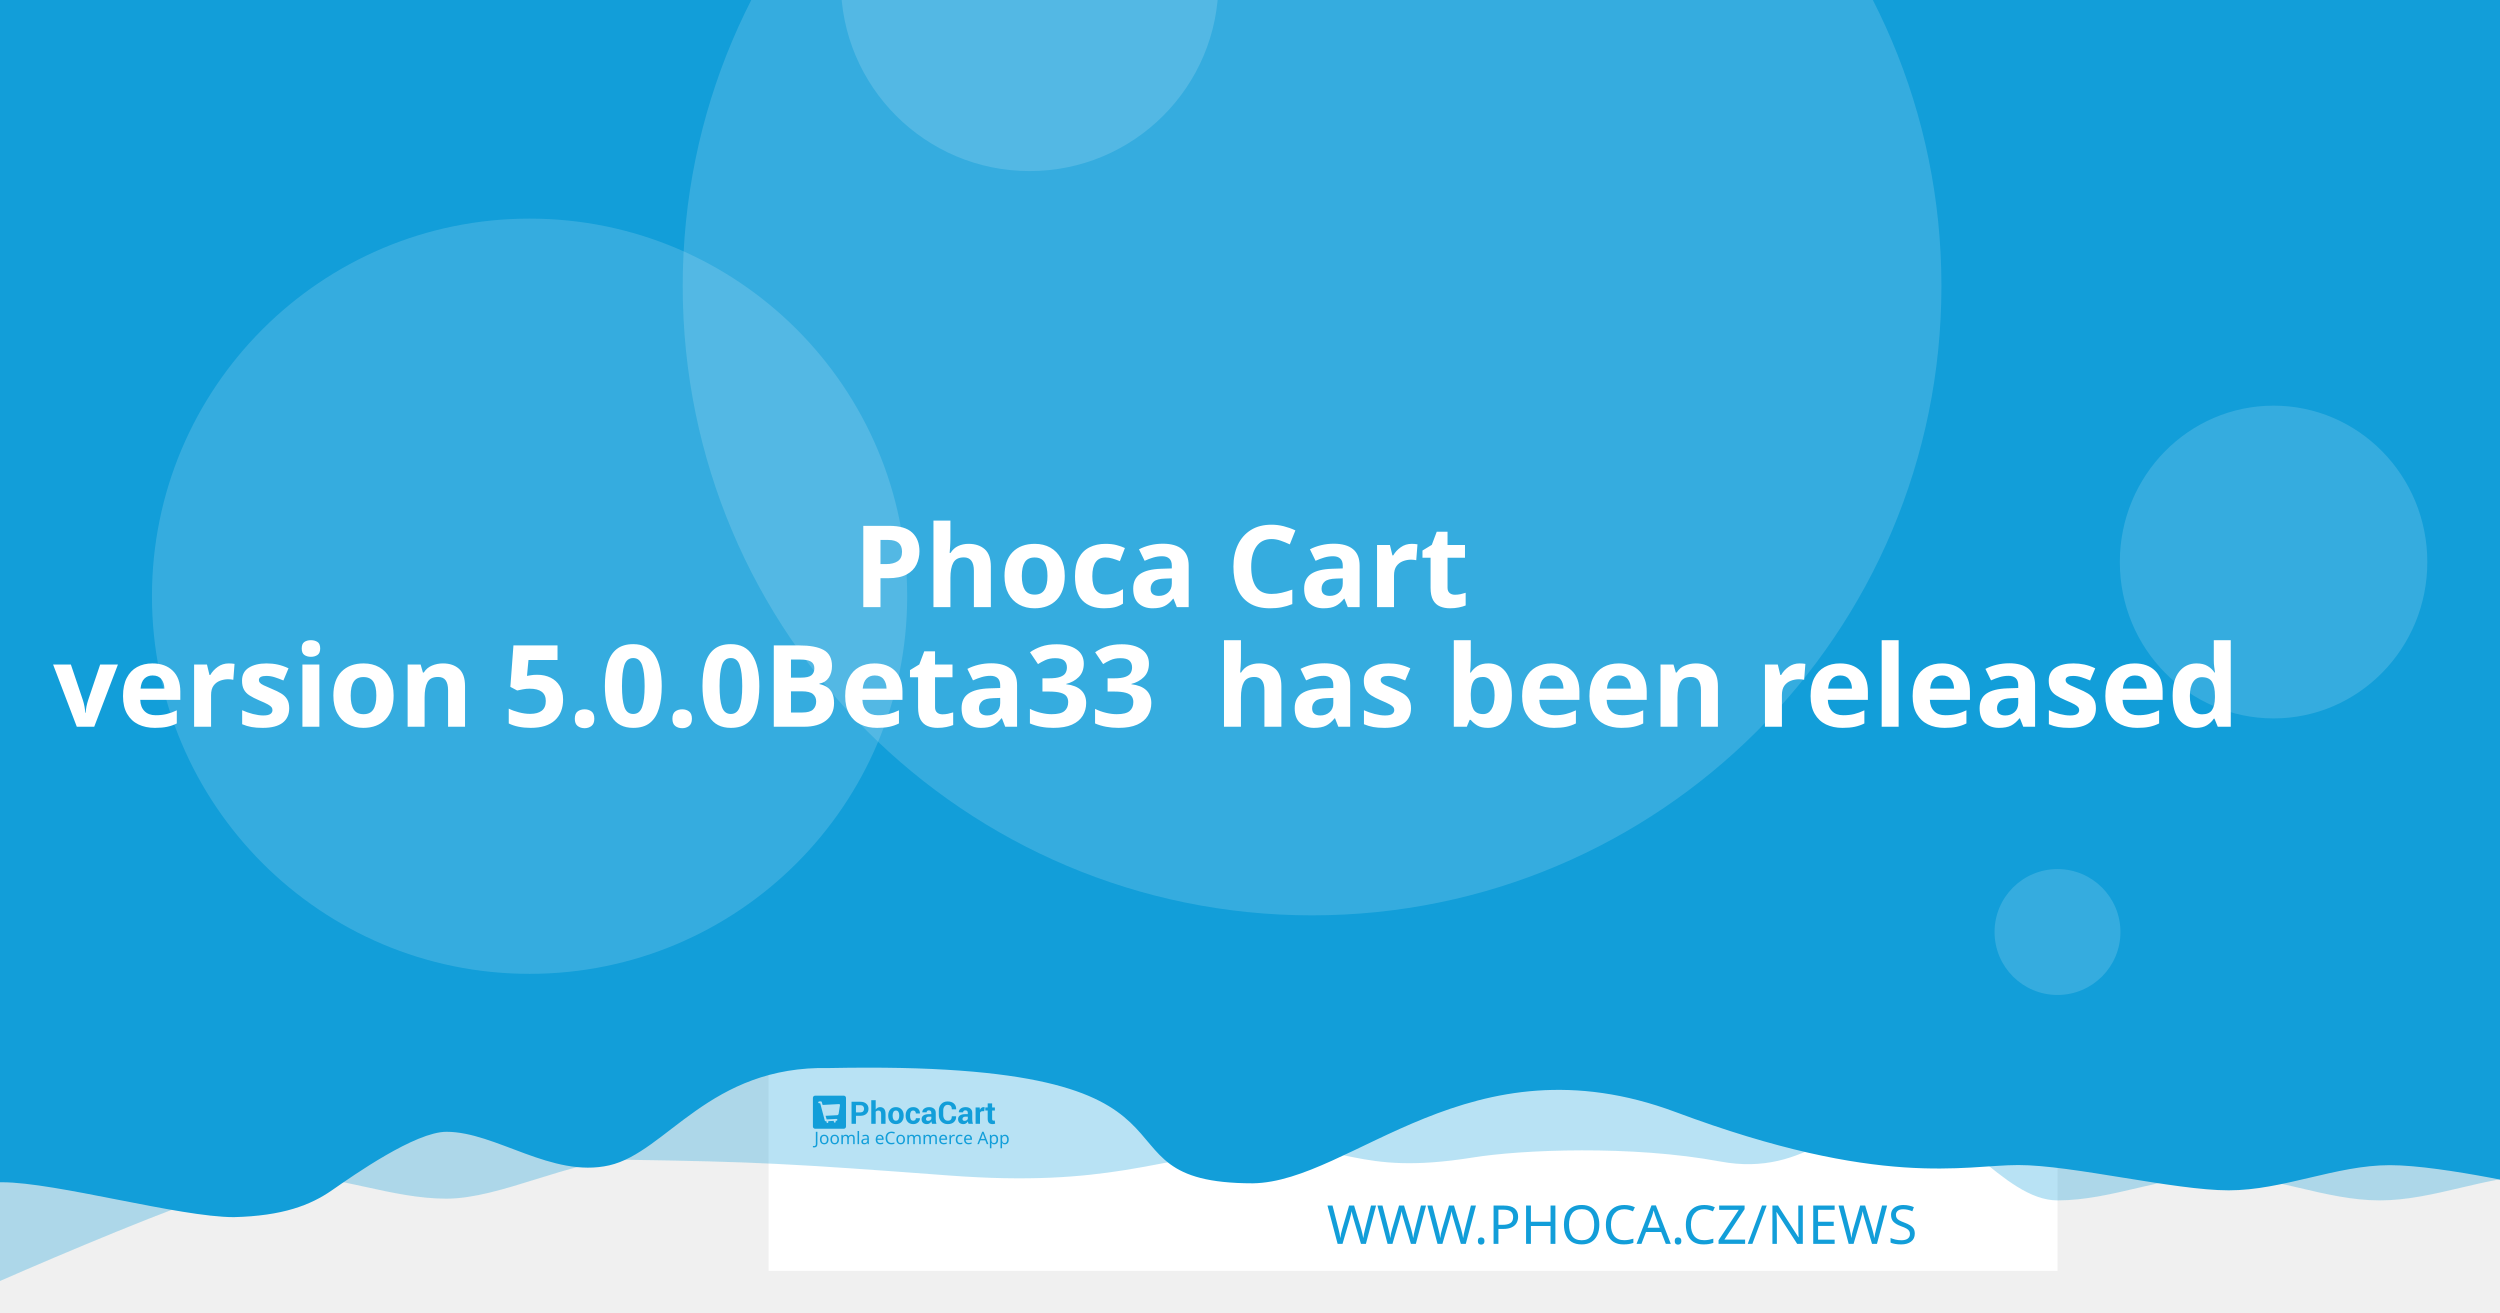
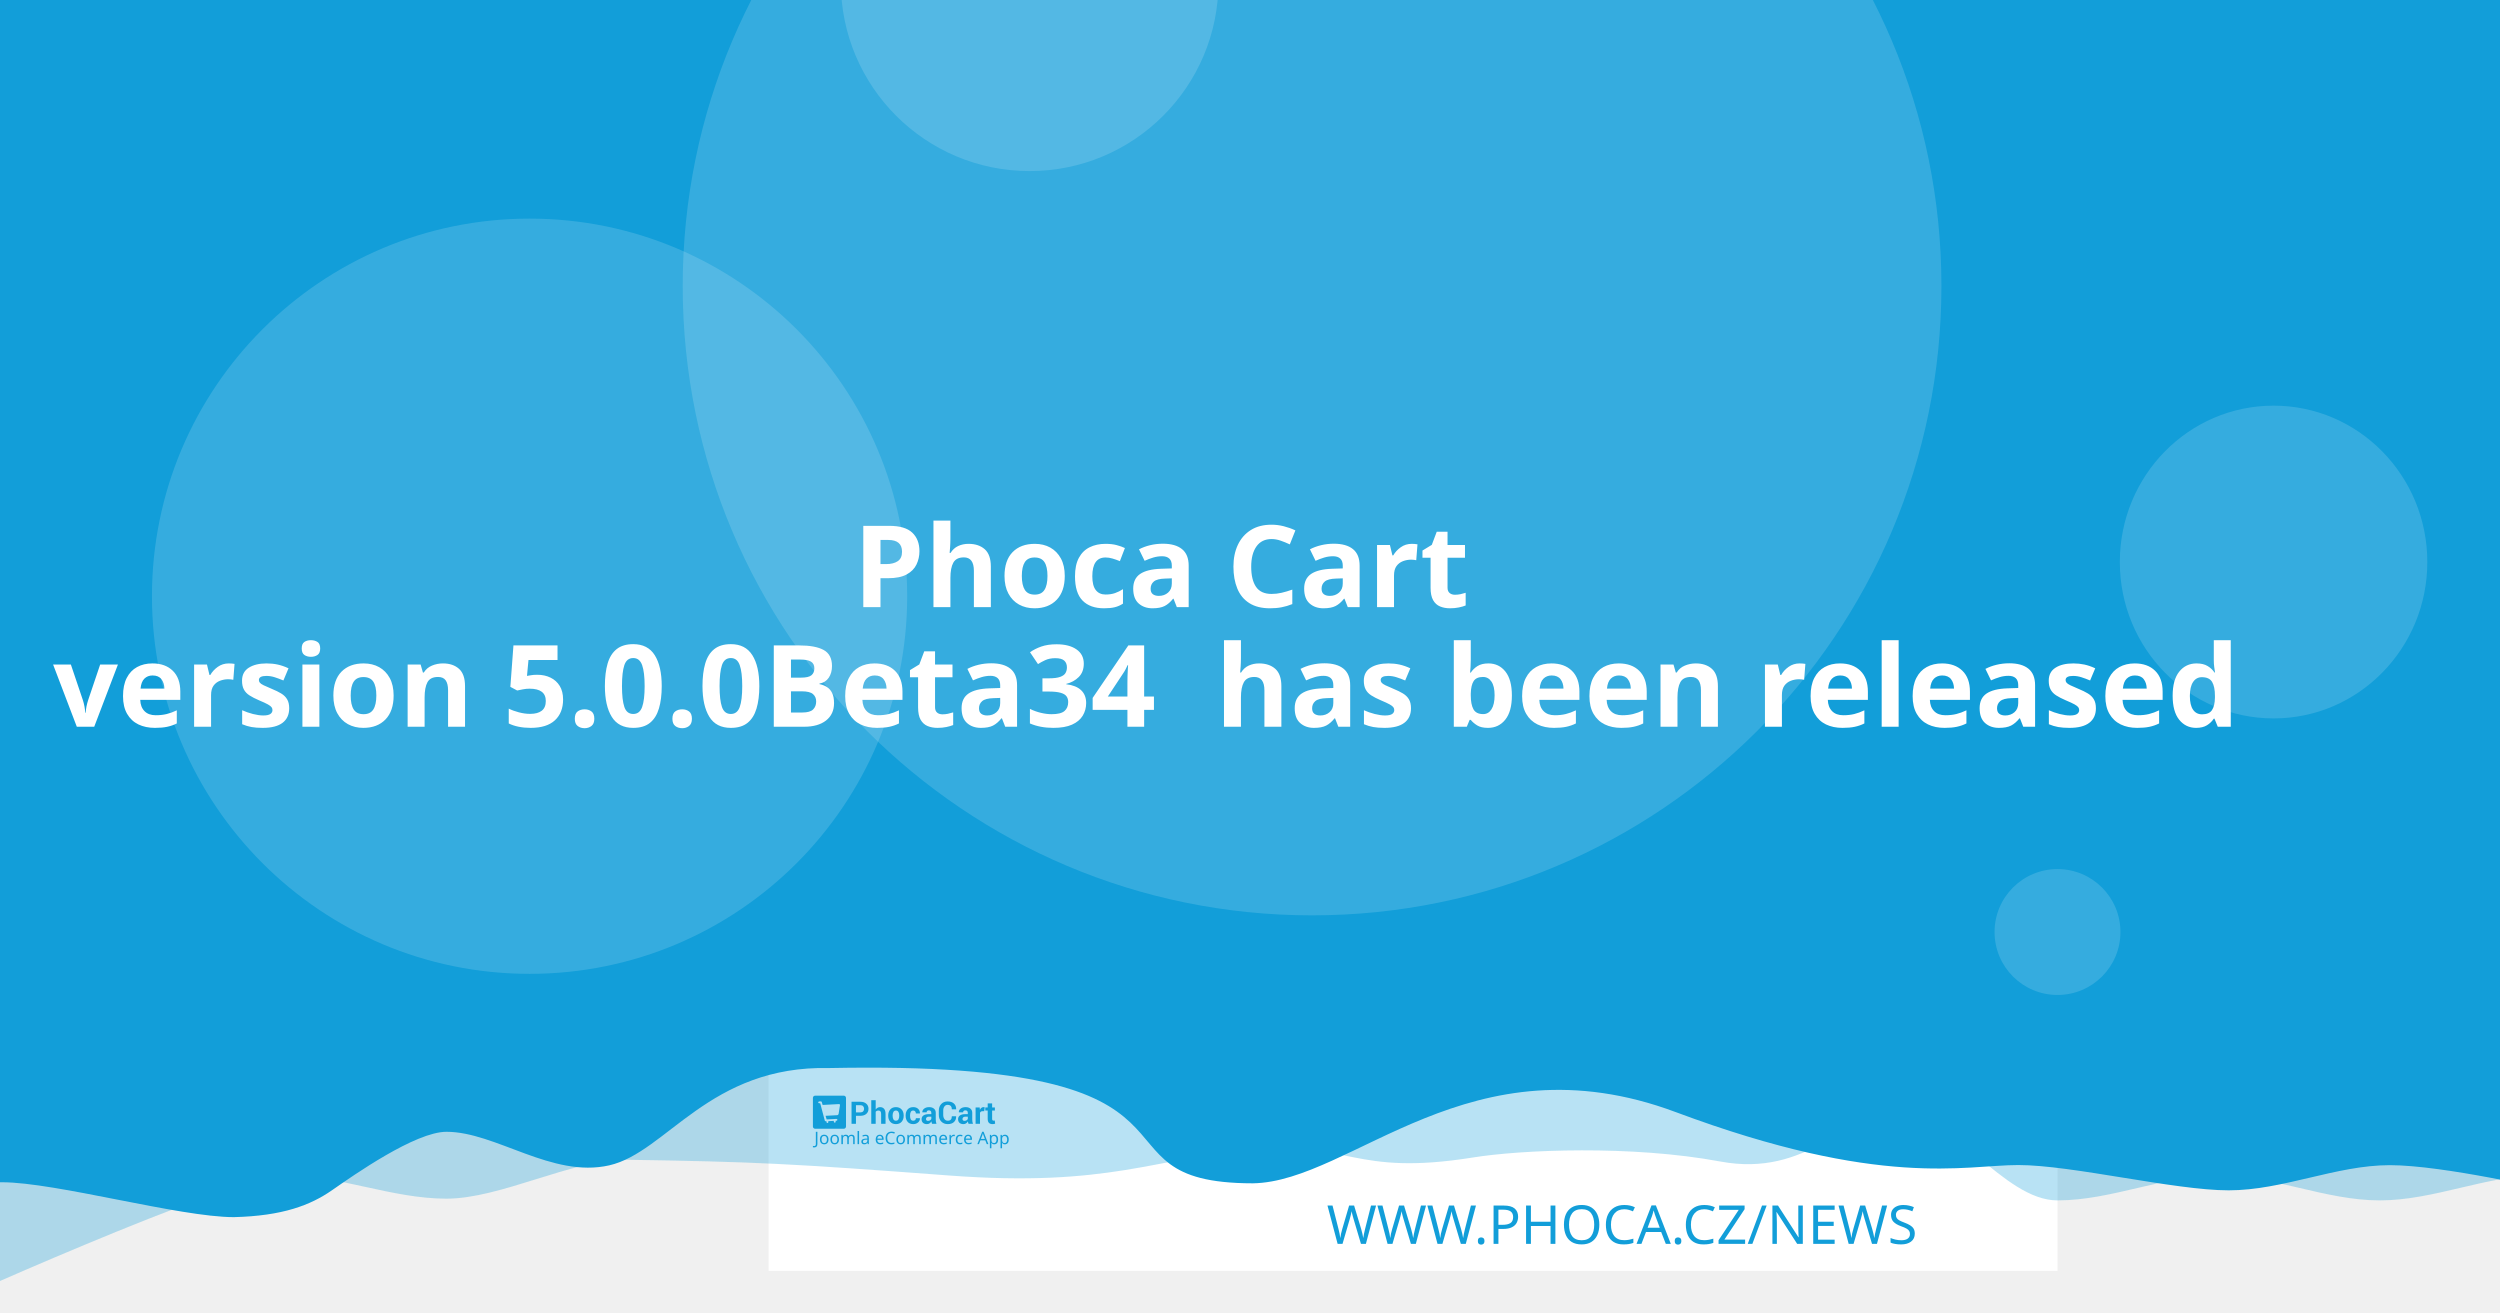
<svg xmlns="http://www.w3.org/2000/svg" width="1200" height="630" viewBox="0 0 1200 630" version="1.1" id="svg5">
  <defs id="defs2" />
  <g id="layer1">
    <path d="m 20.256,108.517 a 7.714,7.714 0 0 0 -7.714,7.714 v 97.981 a 7.714,7.714 0 0 0 7.714,7.714 h 97.976 a 7.714,7.714 0 0 0 7.714,-7.714 v -97.981 a 7.714,7.714 0 0 0 -7.714,-7.714 z m 19.435,19.56 c 0.714,-0.04 1.37,0.151 1.984,0.583 0.613,0.434 1.018,0.978 1.215,1.637 l 2.918,10.039 56.209,-2.948 c 1.002,-0.052 1.838,0.296 2.506,1.04 0.665,0.732 0.929,1.612 0.768,2.626 l -4.71,30.132 c -0.167,0.89 -0.688,1.809 -1.557,2.747 -0.869,0.95 -2.001,1.463 -3.38,1.537 l -39.707,2.079 3.671,12.389 33.562,-1.758 c 0.878,-0.049 1.633,0.215 2.28,0.783 0.632,0.583 0.971,1.312 1.019,2.19 0.046,0.878 -0.215,1.633 -0.783,2.28 -0.583,0.635 -1.312,0.974 -2.19,1.019 l -3.139,0.166 0.166,3.134 c 0.046,0.881 -0.215,1.638 -0.798,2.27 -0.571,0.647 -1.294,0.99 -2.174,1.034 -0.878,0.046 -1.635,-0.215 -2.27,-0.798 -0.647,-0.571 -0.984,-1.297 -1.03,-2.174 l -0.166,-3.134 -18.817,0.979 0.161,3.139 c 0.046,0.881 -0.212,1.638 -0.783,2.27 -0.583,0.647 -1.312,0.988 -2.19,1.034 -0.878,0.049 -1.633,-0.215 -2.28,-0.798 -0.635,-0.571 -0.974,-1.297 -1.019,-2.174 l -0.166,-3.139 -1.943,0.101 c -0.753,0.039 -1.441,-0.135 -2.079,-0.517 -0.623,-0.383 -1.068,-0.764 -1.341,-1.125 l -0.347,-0.613 -15.769,-59.624 -3.39,0.176 c -0.841,0.046 -1.586,-0.219 -2.245,-0.798 -0.659,-0.571 -1.009,-1.292 -1.055,-2.169 -0.046,-0.881 0.225,-1.635 0.824,-2.27 0.595,-0.647 1.308,-0.989 2.149,-1.034 z" style="fill:#ffffff;stroke-width:1.208;paint-order:stroke fill markers" id="path400" />
    <rect style="opacity:1;fill:#ffffff;stroke-width:6.042;stroke-linejoin:round;paint-order:stroke fill markers" id="rect723" width="618.676" height="618.676" x="368.924" y="-8.647" />
    <path id="rect4460" style="opacity:0.3;fill:#129ed9;fill-opacity:1;stroke-width:6.042;stroke-linejoin:round;paint-order:stroke fill markers" d="M 59.586,-3.814 H 1296.938 v 580.009 c 0,0 -51.556,-12.084 -77.334,-12.084 -25.778,0 -51.244,12.084 -77.335,12.084 -26.091,0 -51.556,-12.084 -77.334,-12.084 -25.778,0 -51.244,12.084 -77.335,12.084 -26.091,0 -50.615,-41.931 -76.393,-41.931 -25.778,0 -43.072,31.169 -85.504,23.256 -42.433,-7.913 -95.293,-5.729 -119.04,-1.869 -57.142,9.103 -59.508,-8.125 -105.573,-4.001 -46.065,4.124 -68.78,18.359 -145.373,12.602 -76.593,-5.757 -93.029,-6.595 -155.544,-7.578 -25.778,0 -59.826,18.693 -85.917,18.693 -26.091,0 -51.556,-11.254 -77.334,-11.254 -25.778,0 -172.338,66.428 -172.338,66.428 z" />
    <path id="rect4460-5" style="fill:#129ed9;fill-opacity:1;stroke-width:6.042;stroke-linejoin:round;paint-order:stroke fill markers" d="M -12.915,-8.647 H 1224.437 v 580.009 c 0,0 -51.556,-12.084 -77.334,-12.084 -25.778,0 -51.243,12.084 -77.334,12.084 -26.091,0 -75.228,-12.142 -101.006,-12.142 -25.778,0 -65.794,11.416 -164.408,-25.412 -98.613,-36.828 -155.373,33.433 -202.968,34.185 -85.545,-0.05 -3.558,-59.324 -203.248,-55.331 -57.687,-1.357 -78.127,40.433 -105.693,46.704 -27.566,6.271 -54.486,-16.105 -78.151,-16.105 -14.933,0 -44.462,20.77 -54.88,28.017 -10.418,7.247 -23.732,12.357 -47.124,12.95 -26.091,0 -85.565,-16.747 -111.343,-16.747 -25.778,0 -13.863,3.88 -13.863,3.88 z" />
    <circle style="opacity:0.15;fill:#ffffff;fill-opacity:1;stroke-width:6.042;stroke-linejoin:round;paint-order:stroke fill markers" id="path8376" cx="629.794" cy="137.279" r="302.088" />
    <text xml:space="preserve" style="font-style:normal;font-weight:normal;font-size:25.778px;line-height:1.25;font-family:sans-serif;fill:#129ed9;fill-opacity:1;stroke:none;stroke-width:1.208" x="953.817" y="597.071" id="text2910-3-7">
      <tspan id="tspan2908-6-5" x="953.817" y="597.071" style="font-style:normal;font-variant:normal;font-weight:300;font-stretch:normal;font-size:25.778px;font-family:Montserrat;-inkscape-font-specification:'Montserrat Light';text-align:end;text-anchor:end;fill:#129ed9;fill-opacity:1;stroke-width:1.208">WWW.PHOCA.CZ/NEWS</tspan>
    </text>
    <text xml:space="preserve" style="font-style:normal;font-variant:normal;font-weight:600;font-stretch:normal;font-size:54.666px;line-height:1.05;font-family:Rubik;-inkscape-font-specification:'Rubik Semi-Bold';fill:#ffffff;fill-opacity:1;stroke:none;stroke-width:1.577" x="600" y="234.034" id="text11252">
      <tspan x="600" y="234.034" id="tspan403" style="text-align:center;text-anchor:middle;stroke-width:1.577" />
      <tspan x="600" y="291.433" style="font-size:54.666px;text-align:center;text-anchor:middle;stroke-width:1.577" id="tspan444"> Phoca Cart</tspan>
-       <tspan x="600" y="348.833" id="tspan2906" style="font-size:54.666px;text-align:center;text-anchor:middle;stroke-width:1.577">version 5.0.0Beta33
+       <tspan x="600" y="348.833" id="tspan2906" style="font-size:54.666px;text-align:center;text-anchor:middle;stroke-width:1.577">version 5.0.0Beta34
 has been released</tspan>
      <tspan x="600" y="406.232" id="tspan1994" style="font-size:54.666px;stroke-width:1.577" />
    </text>
    <circle style="opacity:0.15;fill:#ffffff;fill-opacity:1;stroke-width:6.042;stroke-linejoin:round;paint-order:stroke fill markers" id="path8376-9" cx="254.196" cy="286.191" r="181.253" />
    <circle style="opacity:0.15;fill:#ffffff;fill-opacity:1;stroke-width:6.042;stroke-linejoin:round;paint-order:stroke fill markers" id="path8376-6" cx="494.235" cy="-8.506" r="90.626" />
    <ellipse style="opacity:0.15;fill:#ffffff;fill-opacity:1;stroke-width:7.442;stroke-linejoin:round;paint-order:stroke fill markers" id="path8376-6-2" cx="1091.315" cy="269.776" rx="73.793" ry="75.059" />
    <g id="g8950" transform="matrix(0.360172,0,0,0.360172,498.6223,396.4642)" style="fill:#129ed9;fill-opacity:1;stroke-width:3.355">
      <g id="g895" transform="translate(-301.0409,359.4151)" style="fill:#129ed9;fill-opacity:1;stroke-width:3.355">
        <g transform="matrix(1.3333,0,0,-1.3333,-75.59,850.15)" fill="#ffffff" image-rendering="optimizeQuality" id="g280" style="clip-rule:evenodd;fill:#129ed9;fill-opacity:1;stroke-width:8.934;shape-rendering:geometricPrecision">
          <path d="m 99.728,617.49 v -7.994 h -4.423 v 22.031 h 8.784 c 2.532,0 4.527,-0.646 5.979,-1.937 1.452,-1.291 2.181,-2.99 2.181,-5.097 0,-2.107 -0.729,-3.801 -2.181,-5.082 -1.452,-1.281 -3.446,-1.921 -5.979,-1.921 z m 0,3.408 h 4.361 c 1.23,0 2.165,0.336 2.801,1.002 0.635,0.671 0.951,1.523 0.951,2.561 0,1.059 -0.315,1.932 -0.946,2.623 -0.63,0.687 -1.566,1.033 -2.806,1.033 H 99.728 Z" id="path262" style="fill:#129ed9;fill-opacity:1;stroke-width:3.355" />
          <path d="m 119.45,623.79 c 0.517,0.749 1.147,1.327 1.891,1.746 0.749,0.418 1.576,0.63 2.485,0.63 1.705,0 3.043,-0.568 4.02,-1.704 0.971,-1.131 1.457,-2.887 1.457,-5.252 v -9.714 h -4.418 v 9.76 c 0,1.276 -0.227,2.174 -0.677,2.706 -0.445,0.532 -1.116,0.795 -2.005,0.795 -0.605,0 -1.137,-0.108 -1.602,-0.325 -0.465,-0.217 -0.847,-0.522 -1.152,-0.919 v -12.017 h -4.418 v 23.611 h 4.418 z" id="path264" style="fill:#129ed9;fill-opacity:1;stroke-width:3.355" />
          <path d="m 131.96,617.83 c 0,2.438 0.682,4.436 2.046,5.996 1.359,1.554 3.25,2.334 5.663,2.334 2.418,0 4.315,-0.774 5.689,-2.329 1.375,-1.549 2.062,-3.553 2.062,-6.001 v -0.32 c 0,-2.458 -0.687,-4.462 -2.051,-6.011 -1.369,-1.544 -3.261,-2.319 -5.674,-2.319 -2.418,0 -4.315,0.775 -5.684,2.319 -1.364,1.549 -2.051,3.553 -2.051,6.011 z m 4.408,-0.31 c 0,-1.487 0.264,-2.68 0.785,-3.584 0.527,-0.899 1.375,-1.348 2.542,-1.348 1.142,0 1.979,0.454 2.506,1.358 0.532,0.904 0.796,2.097 0.796,3.574 v 0.315 c 0,1.446 -0.269,2.629 -0.801,3.542 -0.537,0.914 -1.38,1.374 -2.527,1.374 -1.142,0 -1.979,-0.46 -2.506,-1.379 -0.532,-0.919 -0.796,-2.102 -0.796,-3.537 z" id="path266" style="fill:#129ed9;fill-opacity:1;stroke-width:3.355" />
          <path d="m 157.01,612.59 c 0.79,0 1.421,0.227 1.891,0.682 0.475,0.454 0.713,1.064 0.713,1.828 h 4.015 l 0.041,-0.093 c 0.041,-1.653 -0.579,-3.037 -1.871,-4.152 -1.287,-1.116 -2.883,-1.673 -4.79,-1.673 -2.439,0 -4.325,0.769 -5.648,2.314 -1.318,1.544 -1.979,3.522 -1.979,5.944 v 0.449 c 0,2.412 0.656,4.395 1.974,5.944 1.317,1.554 3.198,2.329 5.638,2.329 2.02,0 3.648,-0.573 4.883,-1.725 1.235,-1.151 1.835,-2.664 1.793,-4.539 l -0.031,-0.088 h -4.026 c 0,0.842 -0.233,1.544 -0.698,2.107 -0.46,0.558 -1.101,0.837 -1.922,0.837 -1.168,0 -1.995,-0.454 -2.475,-1.358 -0.476,-0.904 -0.718,-2.071 -0.718,-3.496 v -0.454 c 0,-1.456 0.243,-2.628 0.718,-3.522 0.48,-0.888 1.312,-1.332 2.491,-1.332" id="path268" style="fill:#129ed9;fill-opacity:1;stroke-width:3.355" />
          <path d="m 175.8,609.49 c -0.165,0.372 -0.305,0.764 -0.419,1.183 -0.119,0.413 -0.202,0.837 -0.248,1.27 -0.455,-0.8 -1.054,-1.456 -1.798,-1.978 -0.739,-0.521 -1.628,-0.785 -2.656,-0.785 -1.715,0 -3.038,0.439 -3.963,1.322 -0.93,0.883 -1.395,2.086 -1.395,3.604 0,1.606 0.62,2.845 1.855,3.729 1.235,0.883 3.038,1.322 5.41,1.322 h 2.47 v 1.301 c 0,0.785 -0.207,1.394 -0.62,1.828 -0.413,0.434 -1.023,0.651 -1.834,0.651 -0.713,0 -1.266,-0.175 -1.653,-0.522 -0.393,-0.346 -0.584,-0.826 -0.584,-1.446 l -4.268,0.016 -0.016,0.093 c -0.072,1.379 0.527,2.572 1.798,3.579 1.271,1.002 2.946,1.503 5.013,1.503 1.958,0 3.545,-0.496 4.769,-1.492 1.22,-0.992 1.829,-2.406 1.829,-4.24 v -6.76 c 0,-0.769 0.062,-1.492 0.176,-2.164 0.119,-0.676 0.299,-1.348 0.553,-2.014 z m -4.046,2.943 c 0.78,0 1.468,0.191 2.077,0.574 0.605,0.382 1.013,0.826 1.225,1.332 v 2.308 h -2.47 c -0.935,0 -1.648,-0.232 -2.134,-0.702 -0.481,-0.47 -0.724,-1.033 -0.724,-1.699 0,-0.542 0.181,-0.981 0.542,-1.312 0.367,-0.336 0.858,-0.501 1.483,-0.501" id="path270" style="fill:#129ed9;fill-opacity:1;stroke-width:3.355" />
          <path d="m 199.84,617.01 0.031,-0.088 c 0.041,-2.37 -0.682,-4.25 -2.17,-5.645 -1.488,-1.394 -3.555,-2.091 -6.201,-2.091 -2.656,0 -4.811,0.852 -6.464,2.556 -1.653,1.704 -2.486,3.894 -2.486,6.579 v 4.369 c 0,2.67 0.812,4.86 2.424,6.574 1.617,1.715 3.715,2.572 6.299,2.572 2.723,0 4.852,-0.697 6.386,-2.097 1.535,-1.399 2.284,-3.305 2.243,-5.717 l -0.031,-0.088 h -4.299 c 0,1.451 -0.346,2.561 -1.044,3.336 -0.698,0.769 -1.783,1.157 -3.255,1.157 -1.323,0 -2.372,-0.537 -3.147,-1.606 -0.78,-1.074 -1.168,-2.438 -1.168,-4.1 v -4.39 c 0,-1.683 0.408,-3.057 1.225,-4.131 0.822,-1.069 1.922,-1.606 3.317,-1.606 1.38,0 2.403,0.372 3.064,1.11 0.661,0.744 0.992,1.844 0.992,3.305 z" id="path272" style="fill:#129ed9;fill-opacity:1;stroke-width:3.355" />
          <path d="m 212.27,609.49 c -0.165,0.372 -0.305,0.764 -0.419,1.183 -0.119,0.413 -0.202,0.837 -0.248,1.27 -0.455,-0.8 -1.054,-1.456 -1.798,-1.978 -0.739,-0.521 -1.628,-0.785 -2.656,-0.785 -1.716,0 -3.038,0.439 -3.963,1.322 -0.93,0.883 -1.395,2.086 -1.395,3.604 0,1.606 0.62,2.845 1.855,3.729 1.235,0.883 3.039,1.322 5.41,1.322 h 2.47 v 1.301 c 0,0.785 -0.207,1.394 -0.62,1.828 -0.413,0.434 -1.023,0.651 -1.834,0.651 -0.713,0 -1.266,-0.175 -1.654,-0.522 -0.393,-0.346 -0.584,-0.826 -0.584,-1.446 l -4.268,0.016 -0.016,0.093 c -0.072,1.379 0.527,2.572 1.798,3.579 1.271,1.002 2.945,1.503 5.013,1.503 1.958,0 3.545,-0.496 4.769,-1.492 1.22,-0.992 1.829,-2.406 1.829,-4.24 v -6.76 c 0,-0.769 0.062,-1.492 0.176,-2.164 0.119,-0.676 0.3,-1.348 0.553,-2.014 z m -4.046,2.943 c 0.78,0 1.468,0.191 2.077,0.574 0.605,0.382 1.013,0.826 1.224,1.332 v 2.308 h -2.47 c -0.935,0 -1.649,-0.232 -2.134,-0.702 -0.481,-0.47 -0.723,-1.033 -0.723,-1.699 0,-0.542 0.181,-0.981 0.542,-1.312 0.367,-0.336 0.858,-0.501 1.483,-0.501" id="path274" style="fill:#129ed9;fill-opacity:1;stroke-width:3.355" />
          <path d="m 227.92,622.06 -1.617,0.046 c -0.656,0 -1.199,-0.134 -1.623,-0.408 -0.423,-0.274 -0.744,-0.656 -0.966,-1.152 v -11.052 h -4.408 v 16.36 h 4.103 l 0.196,-2.422 c 0.382,0.857 0.883,1.528 1.494,2.009 0.61,0.48 1.312,0.723 2.108,0.723 0.223,0 0.429,-0.015 0.615,-0.052 0.186,-0.036 0.377,-0.077 0.568,-0.129 z" id="path276" style="fill:#129ed9;fill-opacity:1;stroke-width:3.355" />
          <path d="m 235.83,629.86 v -4.007 h 2.754 v -3.099 H 235.83 v -8.33 c 0,-0.635 0.129,-1.09 0.393,-1.363 0.263,-0.274 0.615,-0.408 1.059,-0.408 0.232,0 0.434,0.01 0.599,0.036 0.166,0.026 0.362,0.072 0.579,0.129 l 0.383,-3.181 c -0.445,-0.155 -0.878,-0.268 -1.302,-0.341 -0.424,-0.078 -0.884,-0.114 -1.38,-0.114 -1.524,0 -2.697,0.418 -3.519,1.255 -0.822,0.837 -1.235,2.159 -1.235,3.977 v 8.34 h -2.392 v 3.099 h 2.392 v 4.007 z" id="path278" style="fill:#129ed9;fill-opacity:1;stroke-width:3.355" />
        </g>
        <g fill="#ffffff" fill-rule="evenodd" image-rendering="optimizeQuality" stroke-width="1.934" aria-label="Joomla eCommerce App" id="g318" style="clip-rule:evenodd;fill:#129ed9;fill-opacity:1;shape-rendering:geometricPrecision">
          <path d="M 1.704,69 Q 1.151,69 0.736,68.908 0.321,68.839 -0.002,68.7 v -1.752 q 0.369,0.092 0.784,0.161 0.415,0.069 0.876,0.069 0.576,0 1.083,-0.231 0.53,-0.231 0.853,-0.807 0.323,-0.576 0.323,-1.614 v -16.368 h 2.075 v 16.206 q 0,2.374 -1.176,3.504 -1.176,1.13 -3.112,1.13 z" id="path282" style="fill:#129ed9;fill-opacity:1;stroke-width:1.934" />
          <path d="m 20.792,58.419 q 0,3.066 -1.568,4.749 -1.545,1.683 -4.196,1.683 -1.637,0 -2.928,-0.738 -1.268,-0.761 -2.006,-2.19 -0.738,-1.452 -0.738,-3.504 0,-3.066 1.545,-4.726 1.545,-1.66 4.196,-1.66 1.683,0 2.951,0.761 1.291,0.738 2.006,2.167 0.738,1.406 0.738,3.458 z m -9.336,0 q 0,2.19 0.853,3.481 0.876,1.268 2.766,1.268 1.867,0 2.743,-1.268 0.876,-1.291 0.876,-3.481 0,-2.19 -0.876,-3.435 -0.876,-1.245 -2.766,-1.245 -1.89,0 -2.743,1.245 -0.853,1.245 -0.853,3.435 z" id="path284" style="fill:#129ed9;fill-opacity:1;stroke-width:1.934" />
          <path d="m 34.739,58.419 q 0,3.066 -1.568,4.749 -1.545,1.683 -4.196,1.683 -1.637,0 -2.928,-0.738 -1.268,-0.761 -2.006,-2.19 -0.738,-1.452 -0.738,-3.504 0,-3.066 1.545,-4.726 1.545,-1.66 4.196,-1.66 1.683,0 2.951,0.761 1.291,0.738 2.006,2.167 0.738,1.406 0.738,3.458 z m -9.336,0 q 0,2.19 0.853,3.481 0.876,1.268 2.766,1.268 1.867,0 2.743,-1.268 0.876,-1.291 0.876,-3.481 0,-2.19 -0.876,-3.435 -0.876,-1.245 -2.766,-1.245 -1.89,0 -2.743,1.245 -0.853,1.245 -0.853,3.435 z" id="path286" style="fill:#129ed9;fill-opacity:1;stroke-width:1.934" />
          <path d="m 51.499,52.033 q 2.098,0 3.135,1.083 1.037,1.06 1.037,3.458 V 64.62 H 53.666 v -7.953 q 0,-2.928 -2.513,-2.928 -1.798,0 -2.582,1.037 -0.761,1.037 -0.761,3.02 V 64.62 h -2.006 v -7.953 q 0,-2.928 -2.536,-2.928 -1.867,0 -2.582,1.153 -0.715,1.153 -0.715,3.32 v 6.409 h -2.029 v -12.356 h 1.637 l 0.3,1.683 h 0.115 q 0.576,-0.968 1.545,-1.429 0.991,-0.484 2.098,-0.484 2.905,0 3.781,2.075 h 0.115 q 0.622,-1.06 1.683,-1.568 1.083,-0.507 2.282,-0.507 z" id="path288" style="fill:#129ed9;fill-opacity:1;stroke-width:1.934" />
          <path d="M 61.527,64.62 H 59.498 V 47.1 h 2.029 z" id="path290" style="fill:#129ed9;fill-opacity:1;stroke-width:1.934" />
          <path d="m 70.126,52.056 q 2.259,0 3.343,0.991 1.083,0.991 1.083,3.158 v 8.414 h -1.475 l -0.392,-1.752 h -0.092 q -0.807,1.014 -1.706,1.498 -0.876,0.484 -2.444,0.484 -1.683,0 -2.789,-0.876 -1.107,-0.899 -1.107,-2.789 0,-1.844 1.452,-2.836 1.452,-1.014 4.472,-1.107 l 2.098,-0.069 v -0.738 q 0,-1.545 -0.669,-2.144 -0.669,-0.599 -1.89,-0.599 -0.968,0 -1.844,0.3 -0.876,0.277 -1.637,0.645 l -0.622,-1.522 q 0.807,-0.438 1.913,-0.738 1.107,-0.323 2.305,-0.323 z m 0.599,6.593 q -2.305,0.092 -3.204,0.738 -0.876,0.645 -0.876,1.821 0,1.037 0.622,1.522 0.645,0.484 1.637,0.484 1.568,0 2.605,-0.853 1.037,-0.876 1.037,-2.674 v -1.107 z" id="path292" style="fill:#129ed9;fill-opacity:1;stroke-width:1.934" />
          <path d="m 89.144,52.033 q 1.591,0 2.72,0.692 1.153,0.692 1.752,1.96 0.622,1.245 0.622,2.928 v 1.222 h -8.46 q 0.046,2.098 1.06,3.204 1.037,1.083 2.882,1.083 1.176,0 2.075,-0.207 0.922,-0.231 1.89,-0.645 v 1.775 q -0.945,0.415 -1.867,0.599 -0.922,0.207 -2.19,0.207 -1.752,0 -3.112,-0.715 -1.337,-0.715 -2.098,-2.121 -0.738,-1.429 -0.738,-3.481 0,-2.029 0.669,-3.481 0.692,-1.452 1.913,-2.236 1.245,-0.784 2.882,-0.784 z m -0.023,1.66 q -1.452,0 -2.305,0.945 -0.83,0.922 -0.991,2.582 h 6.293 q -0.023,-1.568 -0.738,-2.536 -0.715,-0.991 -2.259,-0.991 z" id="path294" style="fill:#129ed9;fill-opacity:1;stroke-width:1.934" />
          <path d="m 104.71,49.751 q -2.651,0 -4.173,1.775 -1.522,1.775 -1.522,4.864 0,3.066 1.406,4.864 1.429,1.775 4.265,1.775 1.083,0 2.052,-0.184 0.968,-0.184 1.89,-0.461 v 1.798 q -0.922,0.346 -1.913,0.507 -0.968,0.161 -2.328,0.161 -2.513,0 -4.196,-1.037 -1.683,-1.037 -2.536,-2.951 -0.83,-1.913 -0.83,-4.495 0,-2.49 0.899,-4.38 0.922,-1.913 2.697,-2.974 1.775,-1.083 4.311,-1.083 2.605,0 4.541,0.968 l -0.83,1.752 q -0.761,-0.346 -1.706,-0.622 -0.922,-0.277 -2.029,-0.277 z" id="path296" style="fill:#129ed9;fill-opacity:1;stroke-width:1.934" />
          <path d="m 122.69,58.419 q 0,3.066 -1.568,4.749 -1.545,1.683 -4.196,1.683 -1.637,0 -2.928,-0.738 -1.268,-0.761 -2.006,-2.19 -0.738,-1.452 -0.738,-3.504 0,-3.066 1.545,-4.726 1.545,-1.66 4.196,-1.66 1.683,0 2.951,0.761 1.291,0.738 2.006,2.167 0.738,1.406 0.738,3.458 z m -9.336,0 q 0,2.19 0.853,3.481 0.876,1.268 2.766,1.268 1.867,0 2.743,-1.268 0.876,-1.291 0.876,-3.481 0,-2.19 -0.876,-3.435 -0.876,-1.245 -2.766,-1.245 -1.89,0 -2.743,1.245 -0.853,1.245 -0.853,3.435 z" id="path298" style="fill:#129ed9;fill-opacity:1;stroke-width:1.934" />
          <path d="m 139.45,52.033 q 2.098,0 3.135,1.083 1.037,1.06 1.037,3.458 V 64.62 h -2.006 v -7.953 q 0,-2.928 -2.513,-2.928 -1.798,0 -2.582,1.037 -0.761,1.037 -0.761,3.02 V 64.62 h -2.006 v -7.953 q 0,-2.928 -2.536,-2.928 -1.867,0 -2.582,1.153 -0.715,1.153 -0.715,3.32 v 6.409 h -2.029 v -12.356 h 1.637 l 0.3,1.683 h 0.115 q 0.576,-0.968 1.545,-1.429 0.991,-0.484 2.098,-0.484 2.905,0 3.781,2.075 h 0.115 q 0.622,-1.06 1.683,-1.568 1.083,-0.507 2.282,-0.507 z" id="path300" style="fill:#129ed9;fill-opacity:1;stroke-width:1.934" />
          <path d="m 161,52.033 q 2.098,0 3.135,1.083 1.037,1.06 1.037,3.458 V 64.62 h -2.006 v -7.953 q 0,-2.928 -2.513,-2.928 -1.798,0 -2.582,1.037 -0.761,1.037 -0.761,3.02 V 64.62 h -2.006 v -7.953 q 0,-2.928 -2.536,-2.928 -1.867,0 -2.582,1.153 -0.715,1.153 -0.715,3.32 v 6.409 h -2.029 v -12.356 h 1.637 l 0.3,1.683 h 0.115 q 0.576,-0.968 1.545,-1.429 0.991,-0.484 2.098,-0.484 2.905,0 3.781,2.075 h 0.115 q 0.622,-1.06 1.683,-1.568 1.083,-0.507 2.282,-0.507 z" id="path302" style="fill:#129ed9;fill-opacity:1;stroke-width:1.934" />
          <path d="m 173.77,52.033 q 1.591,0 2.72,0.692 1.153,0.692 1.752,1.96 0.622,1.245 0.622,2.928 v 1.222 h -8.46 q 0.046,2.098 1.06,3.204 1.037,1.083 2.882,1.083 1.176,0 2.075,-0.207 0.922,-0.231 1.89,-0.645 v 1.775 q -0.945,0.415 -1.867,0.599 -0.922,0.207 -2.19,0.207 -1.752,0 -3.112,-0.715 -1.337,-0.715 -2.098,-2.121 -0.738,-1.429 -0.738,-3.481 0,-2.029 0.669,-3.481 0.692,-1.452 1.913,-2.236 1.245,-0.784 2.882,-0.784 z m -0.023,1.66 q -1.452,0 -2.305,0.945 -0.83,0.922 -0.991,2.582 h 6.293 q -0.023,-1.568 -0.738,-2.536 -0.715,-0.991 -2.259,-0.991 z" id="path304" style="fill:#129ed9;fill-opacity:1;stroke-width:1.934" />
          <path d="m 187.76,52.033 q 0.346,0 0.738,0.046 0.415,0.023 0.715,0.092 l -0.254,1.867 q -0.3,-0.069 -0.669,-0.115 -0.346,-0.046 -0.669,-0.046 -0.945,0 -1.775,0.53 -0.83,0.507 -1.337,1.452 -0.484,0.922 -0.484,2.167 v 6.593 h -2.029 v -12.356 h 1.66 l 0.231,2.259 h 0.092 q 0.599,-1.014 1.545,-1.752 0.945,-0.738 2.236,-0.738 z" id="path306" style="fill:#129ed9;fill-opacity:1;stroke-width:1.934" />
          <path d="m 196.02,64.851 q -1.637,0 -2.928,-0.669 -1.268,-0.669 -2.006,-2.075 -0.715,-1.406 -0.715,-3.596 0,-2.282 0.761,-3.712 0.761,-1.429 2.052,-2.098 1.314,-0.669 2.974,-0.669 0.945,0 1.821,0.207 0.876,0.184 1.429,0.461 l -0.622,1.683 q -0.553,-0.207 -1.291,-0.392 -0.738,-0.184 -1.383,-0.184 -3.642,0 -3.642,4.68 0,2.236 0.876,3.435 0.899,1.176 2.651,1.176 1.014,0 1.775,-0.207 0.784,-0.207 1.429,-0.507 v 1.798 q -0.622,0.323 -1.383,0.484 -0.738,0.184 -1.798,0.184 z" id="path308" style="fill:#129ed9;fill-opacity:1;stroke-width:1.934" />
          <path d="m 206.9,52.033 q 1.591,0 2.72,0.692 1.153,0.692 1.752,1.96 0.622,1.245 0.622,2.928 v 1.222 h -8.46 q 0.046,2.098 1.06,3.204 1.037,1.083 2.882,1.083 1.176,0 2.075,-0.207 0.922,-0.231 1.89,-0.645 v 1.775 q -0.945,0.415 -1.867,0.599 -0.922,0.207 -2.19,0.207 -1.752,0 -3.112,-0.715 -1.337,-0.715 -2.098,-2.121 -0.738,-1.429 -0.738,-3.481 0,-2.029 0.669,-3.481 0.692,-1.452 1.913,-2.236 1.245,-0.784 2.882,-0.784 z m -0.023,1.66 q -1.452,0 -2.305,0.945 -0.83,0.922 -0.991,2.582 h 6.293 q -0.023,-1.568 -0.738,-2.536 -0.715,-0.991 -2.259,-0.991 z" id="path310" style="fill:#129ed9;fill-opacity:1;stroke-width:1.934" />
          <path d="m 231.73,64.62 -1.983,-5.095 h -6.524 l -1.96,5.095 h -2.098 l 6.432,-16.529 h 1.867 l 6.409,16.529 z m -4.449,-11.918 q -0.069,-0.184 -0.231,-0.669 -0.161,-0.484 -0.323,-0.991 -0.138,-0.53 -0.231,-0.807 -0.161,0.715 -0.369,1.406 -0.207,0.669 -0.346,1.06 l -1.867,4.979 h 5.21 z" id="path312" style="fill:#129ed9;fill-opacity:1;stroke-width:1.934" />
          <path d="m 241.73,52.033 q 2.282,0 3.665,1.591 1.406,1.591 1.406,4.795 0,3.158 -1.406,4.795 -1.383,1.637 -3.688,1.637 -1.429,0 -2.374,-0.53 -0.922,-0.553 -1.452,-1.268 h -0.138 q 0.046,0.392 0.092,0.991 0.046,0.599 0.046,1.037 v 5.072 h -2.029 v -17.889 h 1.66 l 0.277,1.683 h 0.092 q 0.553,-0.807 1.452,-1.36 0.899,-0.553 2.397,-0.553 z m -0.369,1.706 q -1.89,0 -2.674,1.06 -0.761,1.06 -0.807,3.227 v 0.392 q 0,2.282 0.738,3.527 0.761,1.222 2.789,1.222 1.13,0 1.844,-0.622 0.738,-0.622 1.083,-1.683 0.369,-1.083 0.369,-2.467 0,-2.121 -0.83,-3.389 -0.807,-1.268 -2.513,-1.268 z" id="path314" style="fill:#129ed9;fill-opacity:1;stroke-width:1.934" />
          <path d="m 255.91,52.033 q 2.282,0 3.665,1.591 1.406,1.591 1.406,4.795 0,3.158 -1.406,4.795 -1.383,1.637 -3.688,1.637 -1.429,0 -2.374,-0.53 -0.922,-0.553 -1.452,-1.268 h -0.138 q 0.046,0.392 0.092,0.991 0.046,0.599 0.046,1.037 v 5.072 h -2.029 v -17.889 h 1.66 l 0.277,1.683 h 0.092 q 0.553,-0.807 1.452,-1.36 0.899,-0.553 2.397,-0.553 z m -0.369,1.706 q -1.89,0 -2.674,1.06 -0.761,1.06 -0.807,3.227 v 0.392 q 0,2.282 0.738,3.527 0.761,1.222 2.789,1.222 1.13,0 1.844,-0.622 0.738,-0.622 1.083,-1.683 0.369,-1.083 0.369,-2.467 0,-2.121 -0.83,-3.389 -0.807,-1.268 -2.513,-1.268 z" id="path316" style="fill:#129ed9;fill-opacity:1;stroke-width:1.934" />
        </g>
        <path d="M 3,0 A 3,3 0 0 0 0,3 v 38.107 a 3,3 0 0 0 3,3 h 38.105 a 3,3 0 0 0 3,-3 V 3 a 3,3 0 0 0 -3,-3 z m 7.559,7.607 c 0.278,-0.015 0.533,0.059 0.771,0.227 0.239,0.169 0.396,0.38 0.473,0.637 l 1.135,3.904 21.861,-1.147 c 0.39,-0.02 0.715,0.115 0.975,0.404 0.259,0.285 0.361,0.627 0.299,1.022 l -1.832,11.719 c -0.065,0.346 -0.268,0.703 -0.605,1.068 -0.338,0.37 -0.778,0.569 -1.315,0.598 l -15.443,0.809 1.428,4.818 13.053,-0.684 c 0.341,-0.019 0.635,0.084 0.887,0.305 0.246,0.227 0.378,0.51 0.396,0.852 0.018,0.341 -0.084,0.635 -0.305,0.887 -0.227,0.247 -0.51,0.379 -0.852,0.396 l -1.221,0.064 0.064,1.219 c 0.018,0.343 -0.084,0.637 -0.311,0.883 -0.222,0.252 -0.503,0.385 -0.846,0.402 -0.341,0.018 -0.636,-0.084 -0.883,-0.311 -0.252,-0.222 -0.383,-0.504 -0.4,-0.846 l -0.064,-1.219 -7.318,0.381 0.062,1.221 c 0.018,0.343 -0.083,0.637 -0.305,0.883 -0.227,0.252 -0.51,0.384 -0.852,0.402 -0.341,0.019 -0.635,-0.084 -0.887,-0.311 -0.247,-0.222 -0.379,-0.504 -0.396,-0.846 l -0.064,-1.221 -0.756,0.039 c -0.293,0.015 -0.561,-0.052 -0.809,-0.201 -0.242,-0.149 -0.415,-0.297 -0.521,-0.438 l -0.135,-0.238 -6.133,-23.189 -1.318,0.068 C 8.066,10.184 7.776,10.082 7.52,9.856 7.263,9.634 7.127,9.354 7.11,9.012 7.092,8.67 7.197,8.377 7.43,8.13 7.661,7.878 7.939,7.745 8.266,7.727 Z" fill="#ffffff" style="fill:#129ed9;fill-opacity:1;stroke-width:8.934;paint-order:stroke fill markers" id="path334" />
      </g>
    </g>
    <circle style="opacity:0.15;fill:#ffffff;fill-opacity:1;stroke-width:6.042;stroke-linejoin:round;paint-order:stroke fill markers" id="path8376-6-2-1" cx="987.6" cy="447.37" r="30.209" />
  </g>
</svg>
